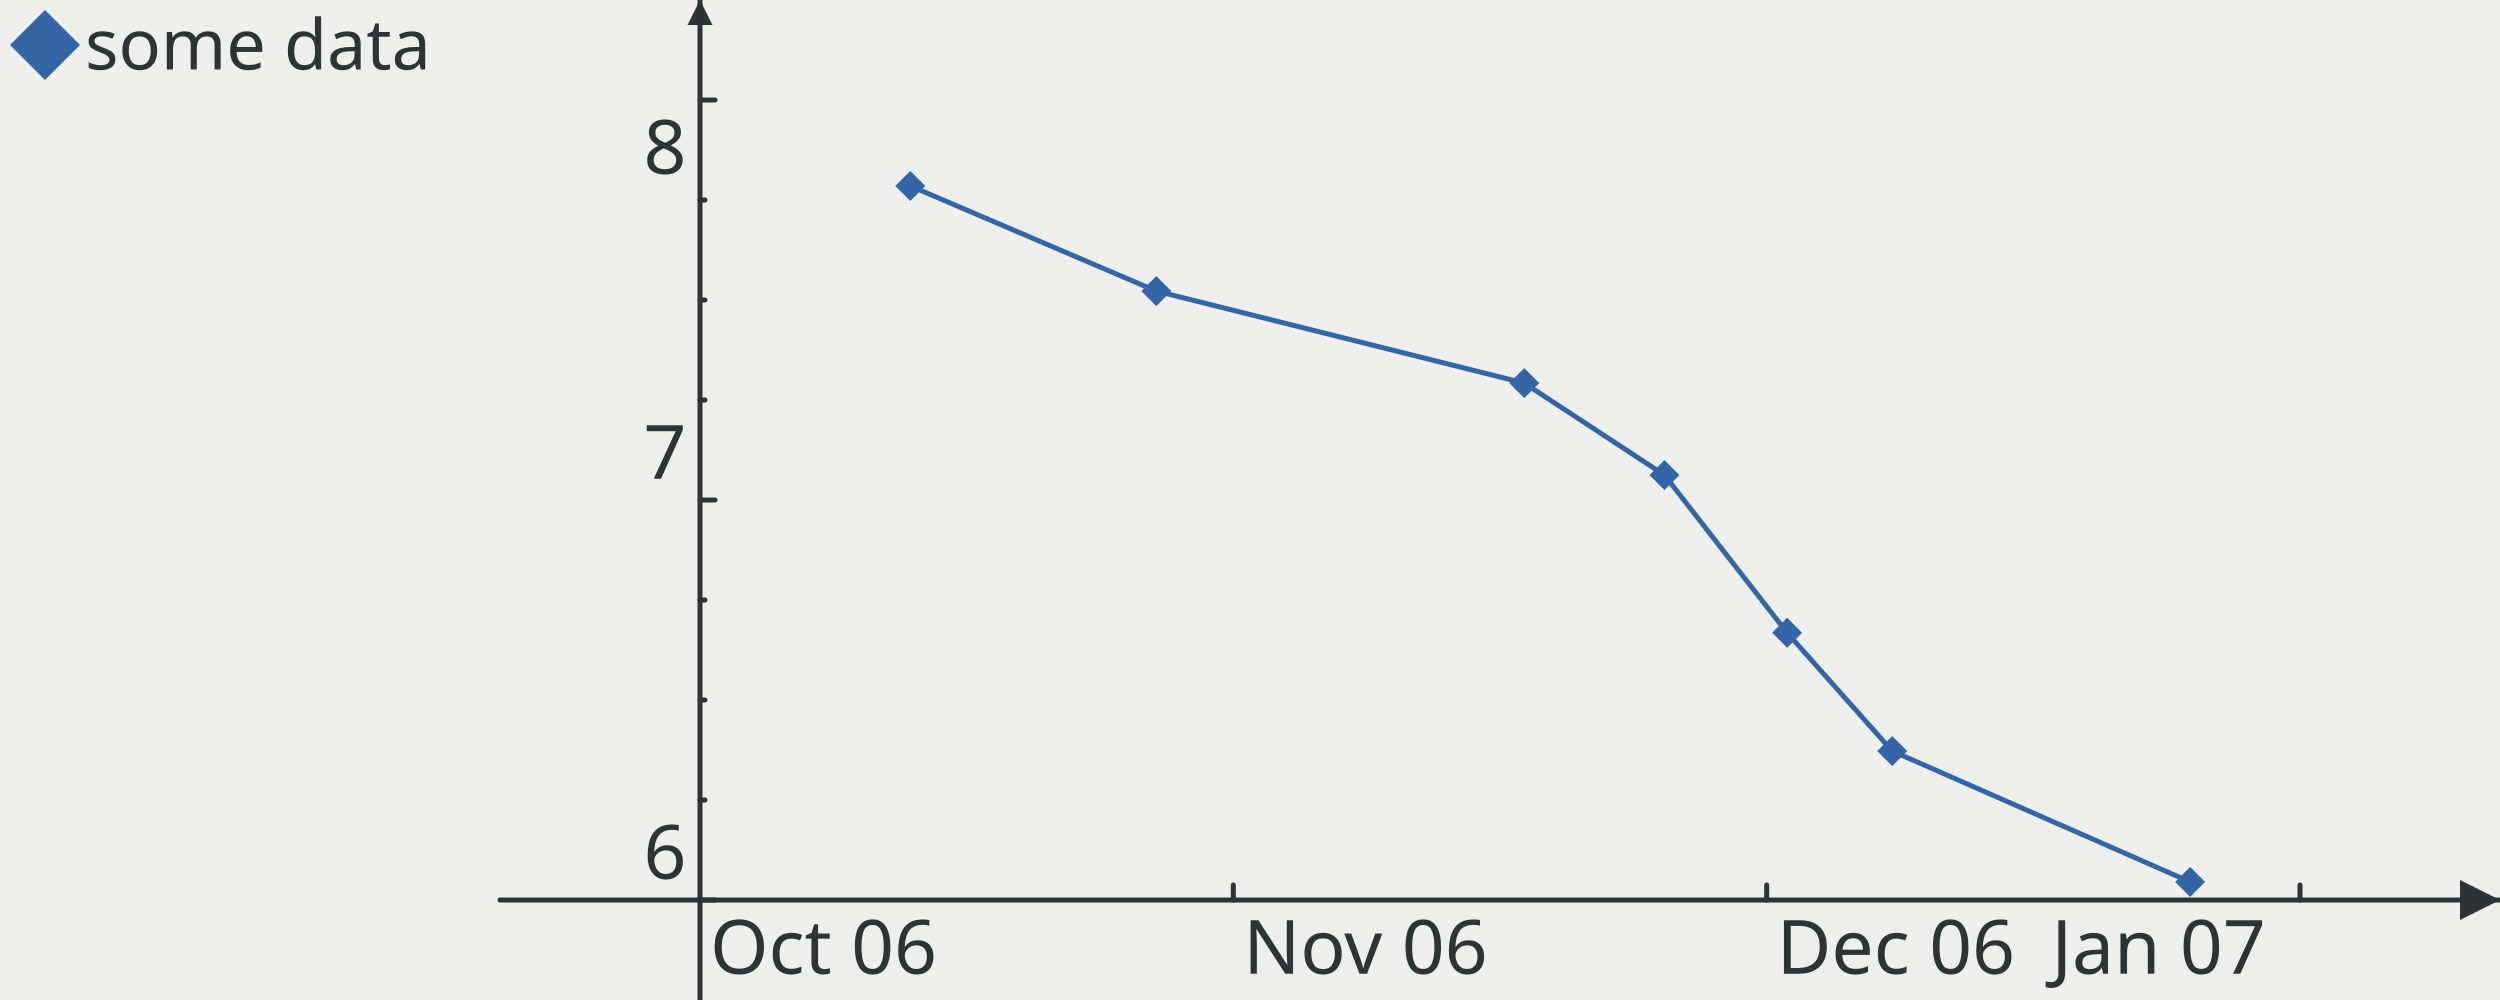
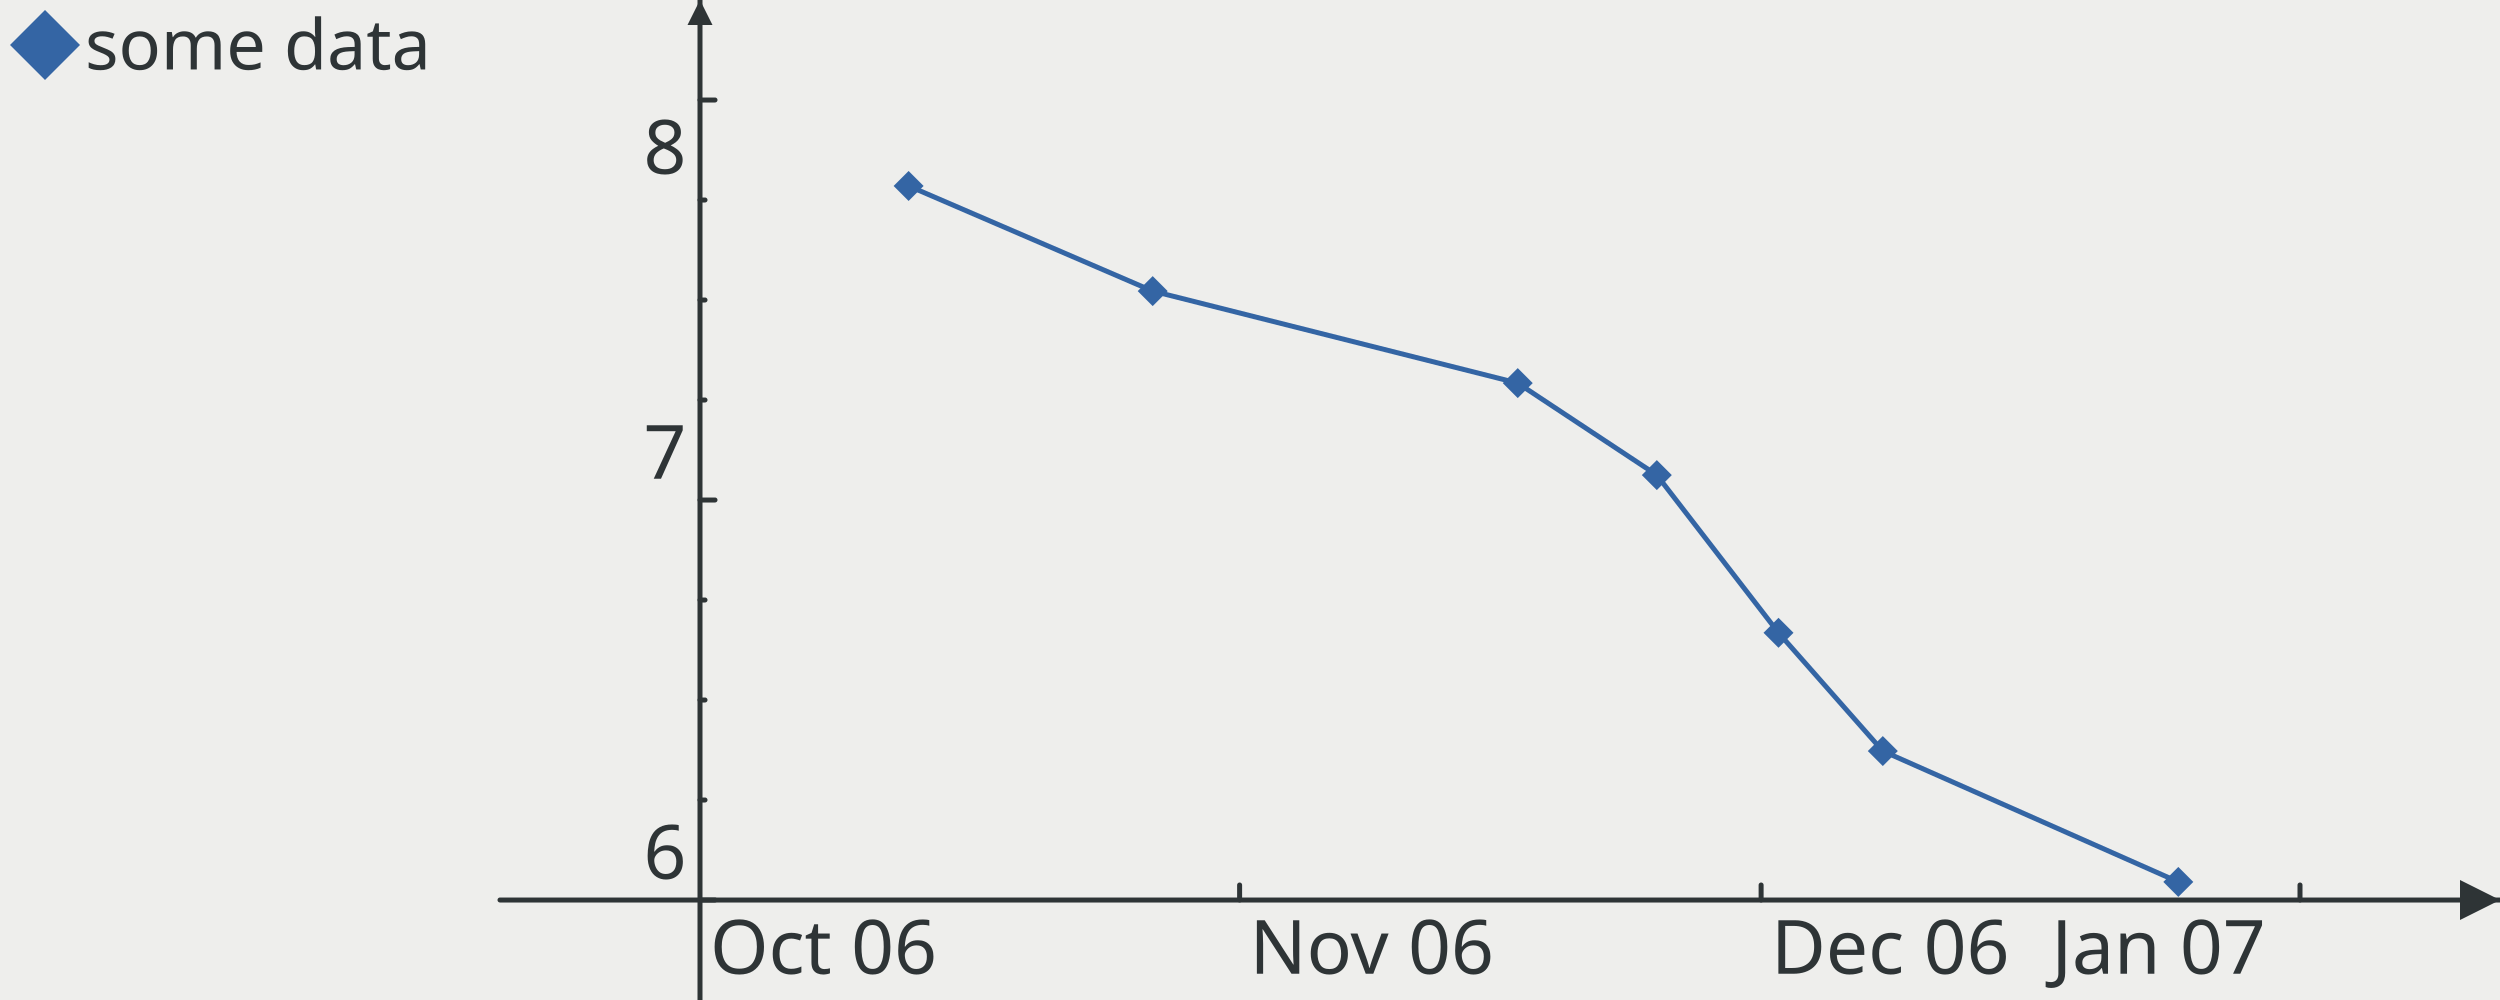
<svg xmlns="http://www.w3.org/2000/svg" width="500" height="200" version="1.0" id="ezcGraph">
  <defs />
  <g id="ezcGraphChart" color-rendering="optimizeQuality" shape-rendering="geometricPrecision" text-rendering="optimizeLegibility">
    <path d=" M 0,200 L 0,0 L 500,0 L 500,200 L 0,200 z " style="fill: #eeeeec; fill-opacity: 1.00; stroke: none;" id="ezcGraphPolygon_1" />
    <path d=" M 0,200 L 0,0 L 100,0 L 100,200 L 0,200 z " style="fill: #000000; fill-opacity: 0.00; stroke: none;" id="ezcGraphPolygon_2" />
    <path d=" M 2,9 L 9,2 L 16,9 L 9,16 L 2,9 z " style="fill: #3465a4; fill-opacity: 1.00; stroke: none;" id="ezcGraphPolygon_3" />
    <path d=" M 100,180 L 500,180" style="fill: none; stroke: #2e3436; stroke-width: 1; stroke-opacity: 1.00; stroke-linecap: round; stroke-linejoin: round;" id="ezcGraphLine_5" />
    <path d=" M 492,184 L 500,180 L 492,176 L 492,184 z " style="fill: #2e3436; fill-opacity: 1.00; stroke: none;" id="ezcGraphPolygon_6" />
    <path d=" M 140,200 L 140,0" style="fill: none; stroke: #2e3436; stroke-width: 1; stroke-opacity: 1.00; stroke-linecap: round; stroke-linejoin: round;" id="ezcGraphLine_7" />
    <path d=" M 137.5,5 L 140,0 L 142.5,5 L 137.5,5 z " style="fill: #2e3436; fill-opacity: 1.00; stroke: none;" id="ezcGraphPolygon_8" />
-     <path d=" M 245.6,20 L 245.6,180" style="fill: none; stroke: #000000; stroke-width: 1; stroke-opacity: 0.00; stroke-linecap: round; stroke-linejoin: round;" id="ezcGraphLine_10" />
-     <path d=" M 246.667,177 L 246.667,180" style="fill: none; stroke: #2e3436; stroke-width: 1; stroke-opacity: 1.00; stroke-linecap: round; stroke-linejoin: round;" id="ezcGraphLine_11" />
-     <path d=" M 354.4,20 L 354.4,180" style="fill: none; stroke: #000000; stroke-width: 1; stroke-opacity: 0.00; stroke-linecap: round; stroke-linejoin: round;" id="ezcGraphLine_13" />
-     <path d=" M 353.333,177 L 353.333,180" style="fill: none; stroke: #2e3436; stroke-width: 1; stroke-opacity: 1.00; stroke-linecap: round; stroke-linejoin: round;" id="ezcGraphLine_14" />
+     <path d=" M 248.8,20 L 248.8,180" style="fill: none; stroke: #000000; stroke-width: 1; stroke-opacity: 0.00; stroke-linecap: round; stroke-linejoin: round;" id="ezcGraphLine_10" />
+     <path d=" M 247.922,177 L 247.922,180" style="fill: none; stroke: #2e3436; stroke-width: 1; stroke-opacity: 1.00; stroke-linecap: round; stroke-linejoin: round;" id="ezcGraphLine_11" />
+     <path d=" M 351.2,20 L 351.2,180" style="fill: none; stroke: #000000; stroke-width: 1; stroke-opacity: 0.00; stroke-linecap: round; stroke-linejoin: round;" id="ezcGraphLine_13" />
+     <path d=" M 352.223,177 L 352.223,180" style="fill: none; stroke: #2e3436; stroke-width: 1; stroke-opacity: 1.00; stroke-linecap: round; stroke-linejoin: round;" id="ezcGraphLine_14" />
    <path d=" M 460,20 L 460,180" style="fill: none; stroke: #000000; stroke-width: 1; stroke-opacity: 0.00; stroke-linecap: round; stroke-linejoin: round;" id="ezcGraphLine_16" />
    <path d=" M 460,177 L 460,180" style="fill: none; stroke: #2e3436; stroke-width: 1; stroke-opacity: 1.00; stroke-linecap: round; stroke-linejoin: round;" id="ezcGraphLine_17" />
    <path d=" M 140,180 L 460,180" style="fill: none; stroke: #000000; stroke-width: 1; stroke-opacity: 0.00; stroke-linecap: round; stroke-linejoin: round;" id="ezcGraphLine_19" />
    <path d=" M 140,180 L 143,180" style="fill: none; stroke: #2e3436; stroke-width: 1; stroke-opacity: 1.00; stroke-linecap: round; stroke-linejoin: round;" id="ezcGraphLine_20" />
    <path d=" M 140,160.8 L 460,159.2" style="fill: none; stroke: #000000; stroke-width: 1; stroke-opacity: 0.00; stroke-linecap: round; stroke-linejoin: round;" id="ezcGraphLine_22" />
    <path d=" M 140,160 L 141,160" style="fill: none; stroke: #2e3436; stroke-width: 1; stroke-opacity: 1.00; stroke-linecap: round; stroke-linejoin: round;" id="ezcGraphLine_23" />
    <path d=" M 140,140 L 460,140" style="fill: none; stroke: #000000; stroke-width: 1; stroke-opacity: 0.00; stroke-linecap: round; stroke-linejoin: round;" id="ezcGraphLine_24" />
    <path d=" M 140,140 L 141,140" style="fill: none; stroke: #2e3436; stroke-width: 1; stroke-opacity: 1.00; stroke-linecap: round; stroke-linejoin: round;" id="ezcGraphLine_25" />
    <path d=" M 140,120.8 L 460,119.2" style="fill: none; stroke: #000000; stroke-width: 1; stroke-opacity: 0.00; stroke-linecap: round; stroke-linejoin: round;" id="ezcGraphLine_26" />
    <path d=" M 140,120 L 141,120" style="fill: none; stroke: #2e3436; stroke-width: 1; stroke-opacity: 1.00; stroke-linecap: round; stroke-linejoin: round;" id="ezcGraphLine_27" />
    <path d=" M 140,100 L 460,100" style="fill: none; stroke: #000000; stroke-width: 1; stroke-opacity: 0.00; stroke-linecap: round; stroke-linejoin: round;" id="ezcGraphLine_28" />
    <path d=" M 140,100 L 143,100" style="fill: none; stroke: #2e3436; stroke-width: 1; stroke-opacity: 1.00; stroke-linecap: round; stroke-linejoin: round;" id="ezcGraphLine_29" />
    <path d=" M 140,80.8 L 460,79.2" style="fill: none; stroke: #000000; stroke-width: 1; stroke-opacity: 0.00; stroke-linecap: round; stroke-linejoin: round;" id="ezcGraphLine_31" />
    <path d=" M 140,80 L 141,80" style="fill: none; stroke: #2e3436; stroke-width: 1; stroke-opacity: 1.00; stroke-linecap: round; stroke-linejoin: round;" id="ezcGraphLine_32" />
    <path d=" M 140,60 L 460,60" style="fill: none; stroke: #000000; stroke-width: 1; stroke-opacity: 0.00; stroke-linecap: round; stroke-linejoin: round;" id="ezcGraphLine_33" />
    <path d=" M 140,60 L 141,60" style="fill: none; stroke: #2e3436; stroke-width: 1; stroke-opacity: 1.00; stroke-linecap: round; stroke-linejoin: round;" id="ezcGraphLine_34" />
    <path d=" M 140,40.8 L 460,39.2" style="fill: none; stroke: #000000; stroke-width: 1; stroke-opacity: 0.00; stroke-linecap: round; stroke-linejoin: round;" id="ezcGraphLine_35" />
    <path d=" M 140,40 L 141,40" style="fill: none; stroke: #2e3436; stroke-width: 1; stroke-opacity: 1.00; stroke-linecap: round; stroke-linejoin: round;" id="ezcGraphLine_36" />
    <path d=" M 140,20 L 460,20" style="fill: none; stroke: #000000; stroke-width: 1; stroke-opacity: 0.00; stroke-linecap: round; stroke-linejoin: round;" id="ezcGraphLine_37" />
    <path d=" M 140,20 L 143,20" style="fill: none; stroke: #2e3436; stroke-width: 1; stroke-opacity: 1.00; stroke-linecap: round; stroke-linejoin: round;" id="ezcGraphLine_38" />
-     <path d=" M 182.053,37.194 L 182.053,37.194" style="fill: none; stroke: #3465a4; stroke-width: 1; stroke-opacity: 1.00; stroke-linecap: round; stroke-linejoin: round;" id="ezcGraphLine_40" />
-     <path d=" M 182.053,37.194 L 231.262,58.22" style="fill: none; stroke: #3465a4; stroke-width: 1; stroke-opacity: 1.00; stroke-linecap: round; stroke-linejoin: round;" id="ezcGraphLine_41" />
-     <path d=" M 231.262,58.22 L 304.855,76.619" style="fill: none; stroke: #3465a4; stroke-width: 1; stroke-opacity: 1.00; stroke-linecap: round; stroke-linejoin: round;" id="ezcGraphLine_42" />
-     <path d=" M 304.855,76.619 L 332.891,95.017" style="fill: none; stroke: #3465a4; stroke-width: 1; stroke-opacity: 1.00; stroke-linecap: round; stroke-linejoin: round;" id="ezcGraphLine_43" />
-     <path d=" M 332.891,95.017 L 357.422,126.557" style="fill: none; stroke: #3465a4; stroke-width: 1; stroke-opacity: 1.00; stroke-linecap: round; stroke-linejoin: round;" id="ezcGraphLine_44" />
-     <path d=" M 357.422,126.557 L 378.449,150.212" style="fill: none; stroke: #3465a4; stroke-width: 1; stroke-opacity: 1.00; stroke-linecap: round; stroke-linejoin: round;" id="ezcGraphLine_45" />
-     <path d=" M 378.449,150.212 L 438.024,176.386" style="fill: none; stroke: #3465a4; stroke-width: 1; stroke-opacity: 1.00; stroke-linecap: round; stroke-linejoin: round;" id="ezcGraphLine_46" />
-     <path d=" M 179.053,37.194 L 182.053,34.194 L 185.053,37.194 L 182.053,40.194 L 179.053,37.194 z " style="fill: #3465a4; fill-opacity: 1.00; stroke: none;" id="ezcGraphPolygon_47" />
-     <path d=" M 228.262,58.22 L 231.262,55.22 L 234.262,58.22 L 231.262,61.22 L 228.262,58.22 z " style="fill: #3465a4; fill-opacity: 1.00; stroke: none;" id="ezcGraphPolygon_48" />
-     <path d=" M 301.855,76.619 L 304.855,73.619 L 307.855,76.619 L 304.855,79.619 L 301.855,76.619 z " style="fill: #3465a4; fill-opacity: 1.00; stroke: none;" id="ezcGraphPolygon_49" />
-     <path d=" M 329.891,95.017 L 332.891,92.017 L 335.891,95.017 L 332.891,98.017 L 329.891,95.017 z " style="fill: #3465a4; fill-opacity: 1.00; stroke: none;" id="ezcGraphPolygon_50" />
-     <path d=" M 354.422,126.557 L 357.422,123.557 L 360.422,126.557 L 357.422,129.557 L 354.422,126.557 z " style="fill: #3465a4; fill-opacity: 1.00; stroke: none;" id="ezcGraphPolygon_51" />
-     <path d=" M 375.449,150.212 L 378.449,147.212 L 381.449,150.212 L 378.449,153.212 L 375.449,150.212 z " style="fill: #3465a4; fill-opacity: 1.00; stroke: none;" id="ezcGraphPolygon_52" />
-     <path d=" M 435.024,176.386 L 438.024,173.386 L 441.024,176.386 L 438.024,179.386 L 435.024,176.386 z " style="fill: #3465a4; fill-opacity: 1.00; stroke: none;" id="ezcGraphPolygon_53" />
+     <path d=" M 181.72,37.194 L 181.72,37.194" style="fill: none; stroke: #3465a4; stroke-width: 1; stroke-opacity: 1.00; stroke-linecap: round; stroke-linejoin: round;" id="ezcGraphLine_40" />
+     <path d=" M 181.72,37.194 L 230.539,58.22" style="fill: none; stroke: #3465a4; stroke-width: 1; stroke-opacity: 1.00; stroke-linecap: round; stroke-linejoin: round;" id="ezcGraphLine_41" />
+     <path d=" M 230.539,58.22 L 303.549,76.619" style="fill: none; stroke: #3465a4; stroke-width: 1; stroke-opacity: 1.00; stroke-linecap: round; stroke-linejoin: round;" id="ezcGraphLine_42" />
+     <path d=" M 303.549,76.619 L 331.363,95.017" style="fill: none; stroke: #3465a4; stroke-width: 1; stroke-opacity: 1.00; stroke-linecap: round; stroke-linejoin: round;" id="ezcGraphLine_43" />
+     <path d=" M 331.363,95.017 L 355.699,126.557" style="fill: none; stroke: #3465a4; stroke-width: 1; stroke-opacity: 1.00; stroke-linecap: round; stroke-linejoin: round;" id="ezcGraphLine_44" />
+     <path d=" M 355.699,126.557 L 376.56,150.212" style="fill: none; stroke: #3465a4; stroke-width: 1; stroke-opacity: 1.00; stroke-linecap: round; stroke-linejoin: round;" id="ezcGraphLine_45" />
+     <path d=" M 376.56,150.212 L 435.663,176.386" style="fill: none; stroke: #3465a4; stroke-width: 1; stroke-opacity: 1.00; stroke-linecap: round; stroke-linejoin: round;" id="ezcGraphLine_46" />
+     <path d=" M 178.72,37.194 L 181.72,34.194 L 184.72,37.194 L 181.72,40.194 L 178.72,37.194 z " style="fill: #3465a4; fill-opacity: 1.00; stroke: none;" id="ezcGraphPolygon_47" />
+     <path d=" M 227.539,58.22 L 230.539,55.22 L 233.539,58.22 L 230.539,61.22 L 227.539,58.22 z " style="fill: #3465a4; fill-opacity: 1.00; stroke: none;" id="ezcGraphPolygon_48" />
+     <path d=" M 300.549,76.619 L 303.549,73.619 L 306.549,76.619 L 303.549,79.619 L 300.549,76.619 z " style="fill: #3465a4; fill-opacity: 1.00; stroke: none;" id="ezcGraphPolygon_49" />
+     <path d=" M 328.363,95.017 L 331.363,92.017 L 334.363,95.017 L 331.363,98.017 L 328.363,95.017 z " style="fill: #3465a4; fill-opacity: 1.00; stroke: none;" id="ezcGraphPolygon_50" />
+     <path d=" M 352.699,126.557 L 355.699,123.557 L 358.699,126.557 L 355.699,129.557 L 352.699,126.557 z " style="fill: #3465a4; fill-opacity: 1.00; stroke: none;" id="ezcGraphPolygon_51" />
+     <path d=" M 373.56,150.212 L 376.56,147.212 L 379.56,150.212 L 376.56,153.212 L 373.56,150.212 z " style="fill: #3465a4; fill-opacity: 1.00; stroke: none;" id="ezcGraphPolygon_52" />
+     <path d=" M 432.663,176.386 L 435.663,173.386 L 438.663,176.386 L 435.663,179.386 L 432.663,176.386 z " style="fill: #3465a4; fill-opacity: 1.00; stroke: none;" id="ezcGraphPolygon_53" />
    <g id="ezcGraphTextBox_4">
      <path d=" M 16.5,17 L 16.5,1.5 L 84.78,1.5 L 84.78,17 L 16.5,17 z " style="fill: #ffffff; fill-opacity: 0.00; stroke: none;" id="ezcGraphPolygon_54" />
      <text id="ezcGraphTextBox_4_text" x="17" text-length="66.78px" y="13.9" style="font-size: 14px; font-family: sans-serif; fill: #2e3436; fill-opacity: 1.00; stroke: none;">some data</text>
    </g>
    <g id="ezcGraphTextBox_9">
      <path d=" M 141.5,198 L 141.5,181.5 L 190.7,181.5 L 190.7,198 L 141.5,198 z " style="fill: #ffffff; fill-opacity: 0.00; stroke: none;" id="ezcGraphPolygon_55" />
      <text id="ezcGraphTextBox_9_text" x="142" text-length="47.7px" y="194.75" style="font-size: 15px; font-family: sans-serif; fill: #2e3436; fill-opacity: 1.00; stroke: none;">Oct 06</text>
    </g>
    <g id="ezcGraphTextBox_12">
-       <path d=" M 248.167,198 L 248.167,181.5 L 297.367,181.5 L 297.367,198 L 248.167,198 z " style="fill: #ffffff; fill-opacity: 0.00; stroke: none;" id="ezcGraphPolygon_56" />
-       <text id="ezcGraphTextBox_12_text" x="248.667" text-length="47.7px" y="194.75" style="font-size: 15px; font-family: sans-serif; fill: #2e3436; fill-opacity: 1.00; stroke: none;">Nov 06</text>
+       <path d=" M 249.422,198 L 249.422,181.5 L 298.622,181.5 L 298.622,198 L 249.422,198 z " style="fill: #ffffff; fill-opacity: 0.00; stroke: none;" id="ezcGraphPolygon_56" />
+       <text id="ezcGraphTextBox_12_text" x="249.922" text-length="47.7px" y="194.75" style="font-size: 15px; font-family: sans-serif; fill: #2e3436; fill-opacity: 1.00; stroke: none;">Nov 06</text>
    </g>
    <g id="ezcGraphTextBox_15">
-       <path d=" M 354.833,198 L 354.833,181.5 L 404.033,181.5 L 404.033,198 L 354.833,198 z " style="fill: #ffffff; fill-opacity: 0.00; stroke: none;" id="ezcGraphPolygon_57" />
-       <text id="ezcGraphTextBox_15_text" x="355.333" text-length="47.7px" y="194.75" style="font-size: 15px; font-family: sans-serif; fill: #2e3436; fill-opacity: 1.00; stroke: none;">Dec 06</text>
+       <path d=" M 353.723,198 L 353.723,181.5 L 402.923,181.5 L 402.923,198 L 353.723,198 z " style="fill: #ffffff; fill-opacity: 0.00; stroke: none;" id="ezcGraphPolygon_57" />
+       <text id="ezcGraphTextBox_15_text" x="354.223" text-length="47.7px" y="194.75" style="font-size: 15px; font-family: sans-serif; fill: #2e3436; fill-opacity: 1.00; stroke: none;">Dec 06</text>
    </g>
    <g id="ezcGraphTextBox_18">
      <path d=" M 409.8,198 L 409.8,181.5 L 459,181.5 L 459,198 L 409.8,198 z " style="fill: #ffffff; fill-opacity: 0.00; stroke: none;" id="ezcGraphPolygon_58" />
      <text id="ezcGraphTextBox_18_text" x="410.3" text-length="47.7px" y="194.75" style="font-size: 15px; font-family: sans-serif; fill: #2e3436; fill-opacity: 1.00; stroke: none;">Jan 07</text>
    </g>
    <g id="ezcGraphTextBox_21">
      <path d=" M 128.2,179 L 128.2,162.5 L 139,162.5 L 139,179 L 128.2,179 z " style="fill: #ffffff; fill-opacity: 0.00; stroke: none;" id="ezcGraphPolygon_59" />
      <text id="ezcGraphTextBox_21_text" x="128.7" text-length="9.3px" y="175.75" style="font-size: 15px; font-family: sans-serif; fill: #2e3436; fill-opacity: 1.00; stroke: none;">6</text>
    </g>
    <g id="ezcGraphTextBox_30">
      <path d=" M 128.2,99 L 128.2,82.5 L 139,82.5 L 139,99 L 128.2,99 z " style="fill: #ffffff; fill-opacity: 0.00; stroke: none;" id="ezcGraphPolygon_60" />
      <text id="ezcGraphTextBox_30_text" x="128.7" text-length="9.3px" y="95.75" style="font-size: 15px; font-family: sans-serif; fill: #2e3436; fill-opacity: 1.00; stroke: none;">7</text>
    </g>
    <g id="ezcGraphTextBox_39">
      <path d=" M 128.2,38 L 128.2,21.5 L 139,21.5 L 139,38 L 128.2,38 z " style="fill: #ffffff; fill-opacity: 0.00; stroke: none;" id="ezcGraphPolygon_61" />
      <text id="ezcGraphTextBox_39_text" x="128.7" text-length="9.3px" y="34.75" style="font-size: 15px; font-family: sans-serif; fill: #2e3436; fill-opacity: 1.00; stroke: none;">8</text>
    </g>
  </g>
</svg>
